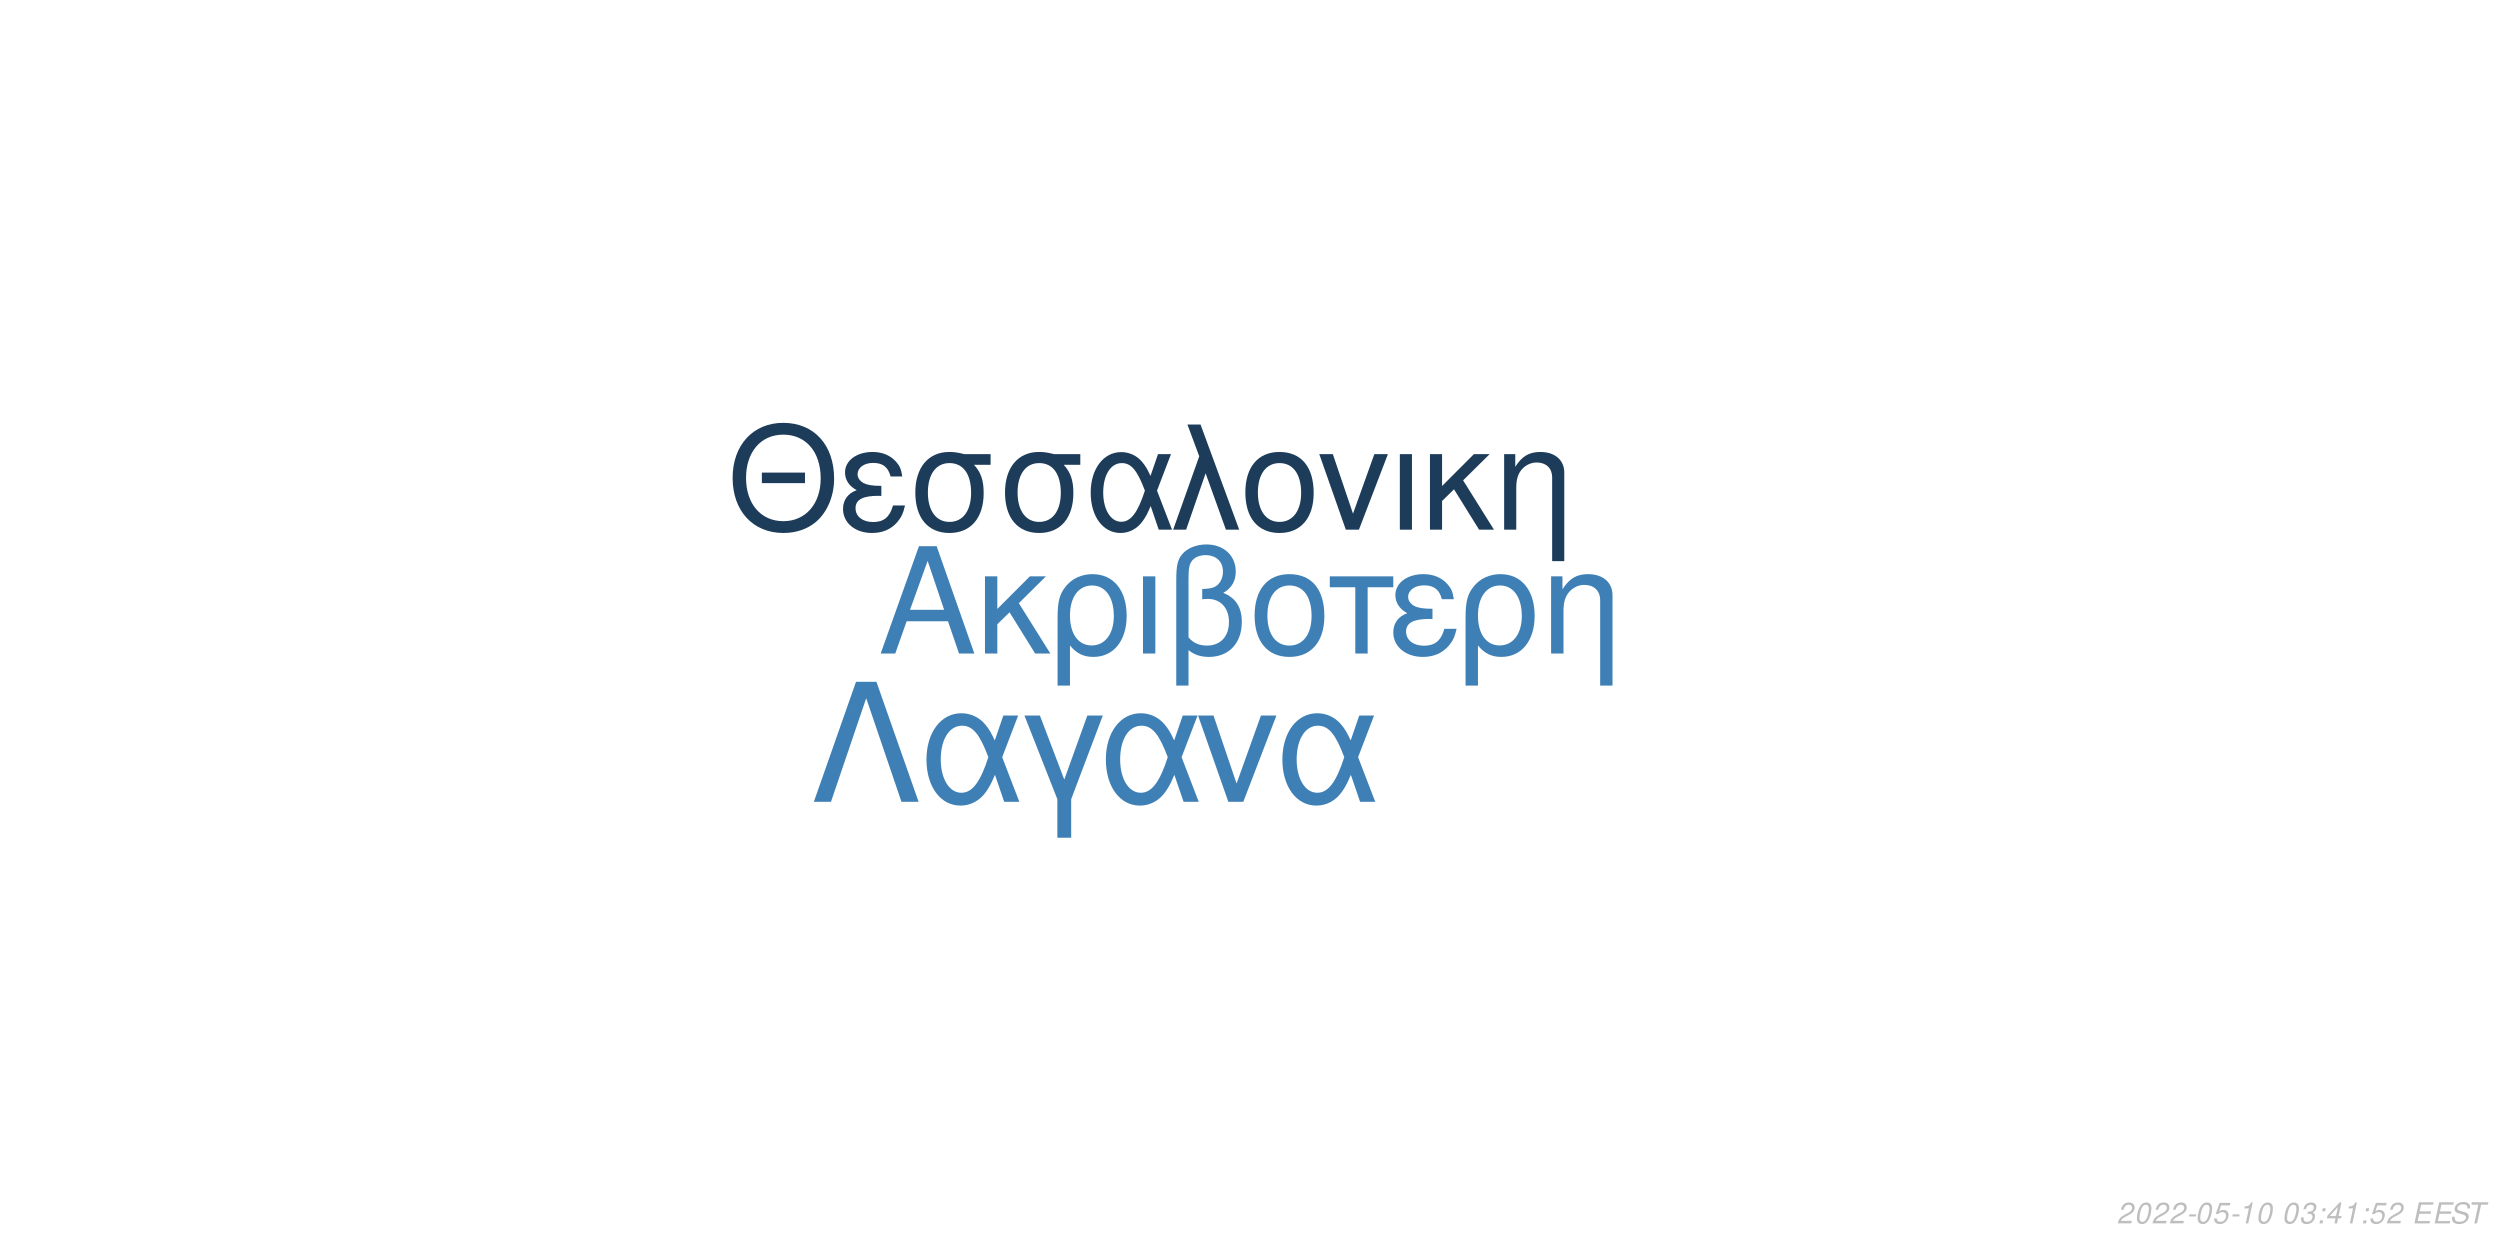
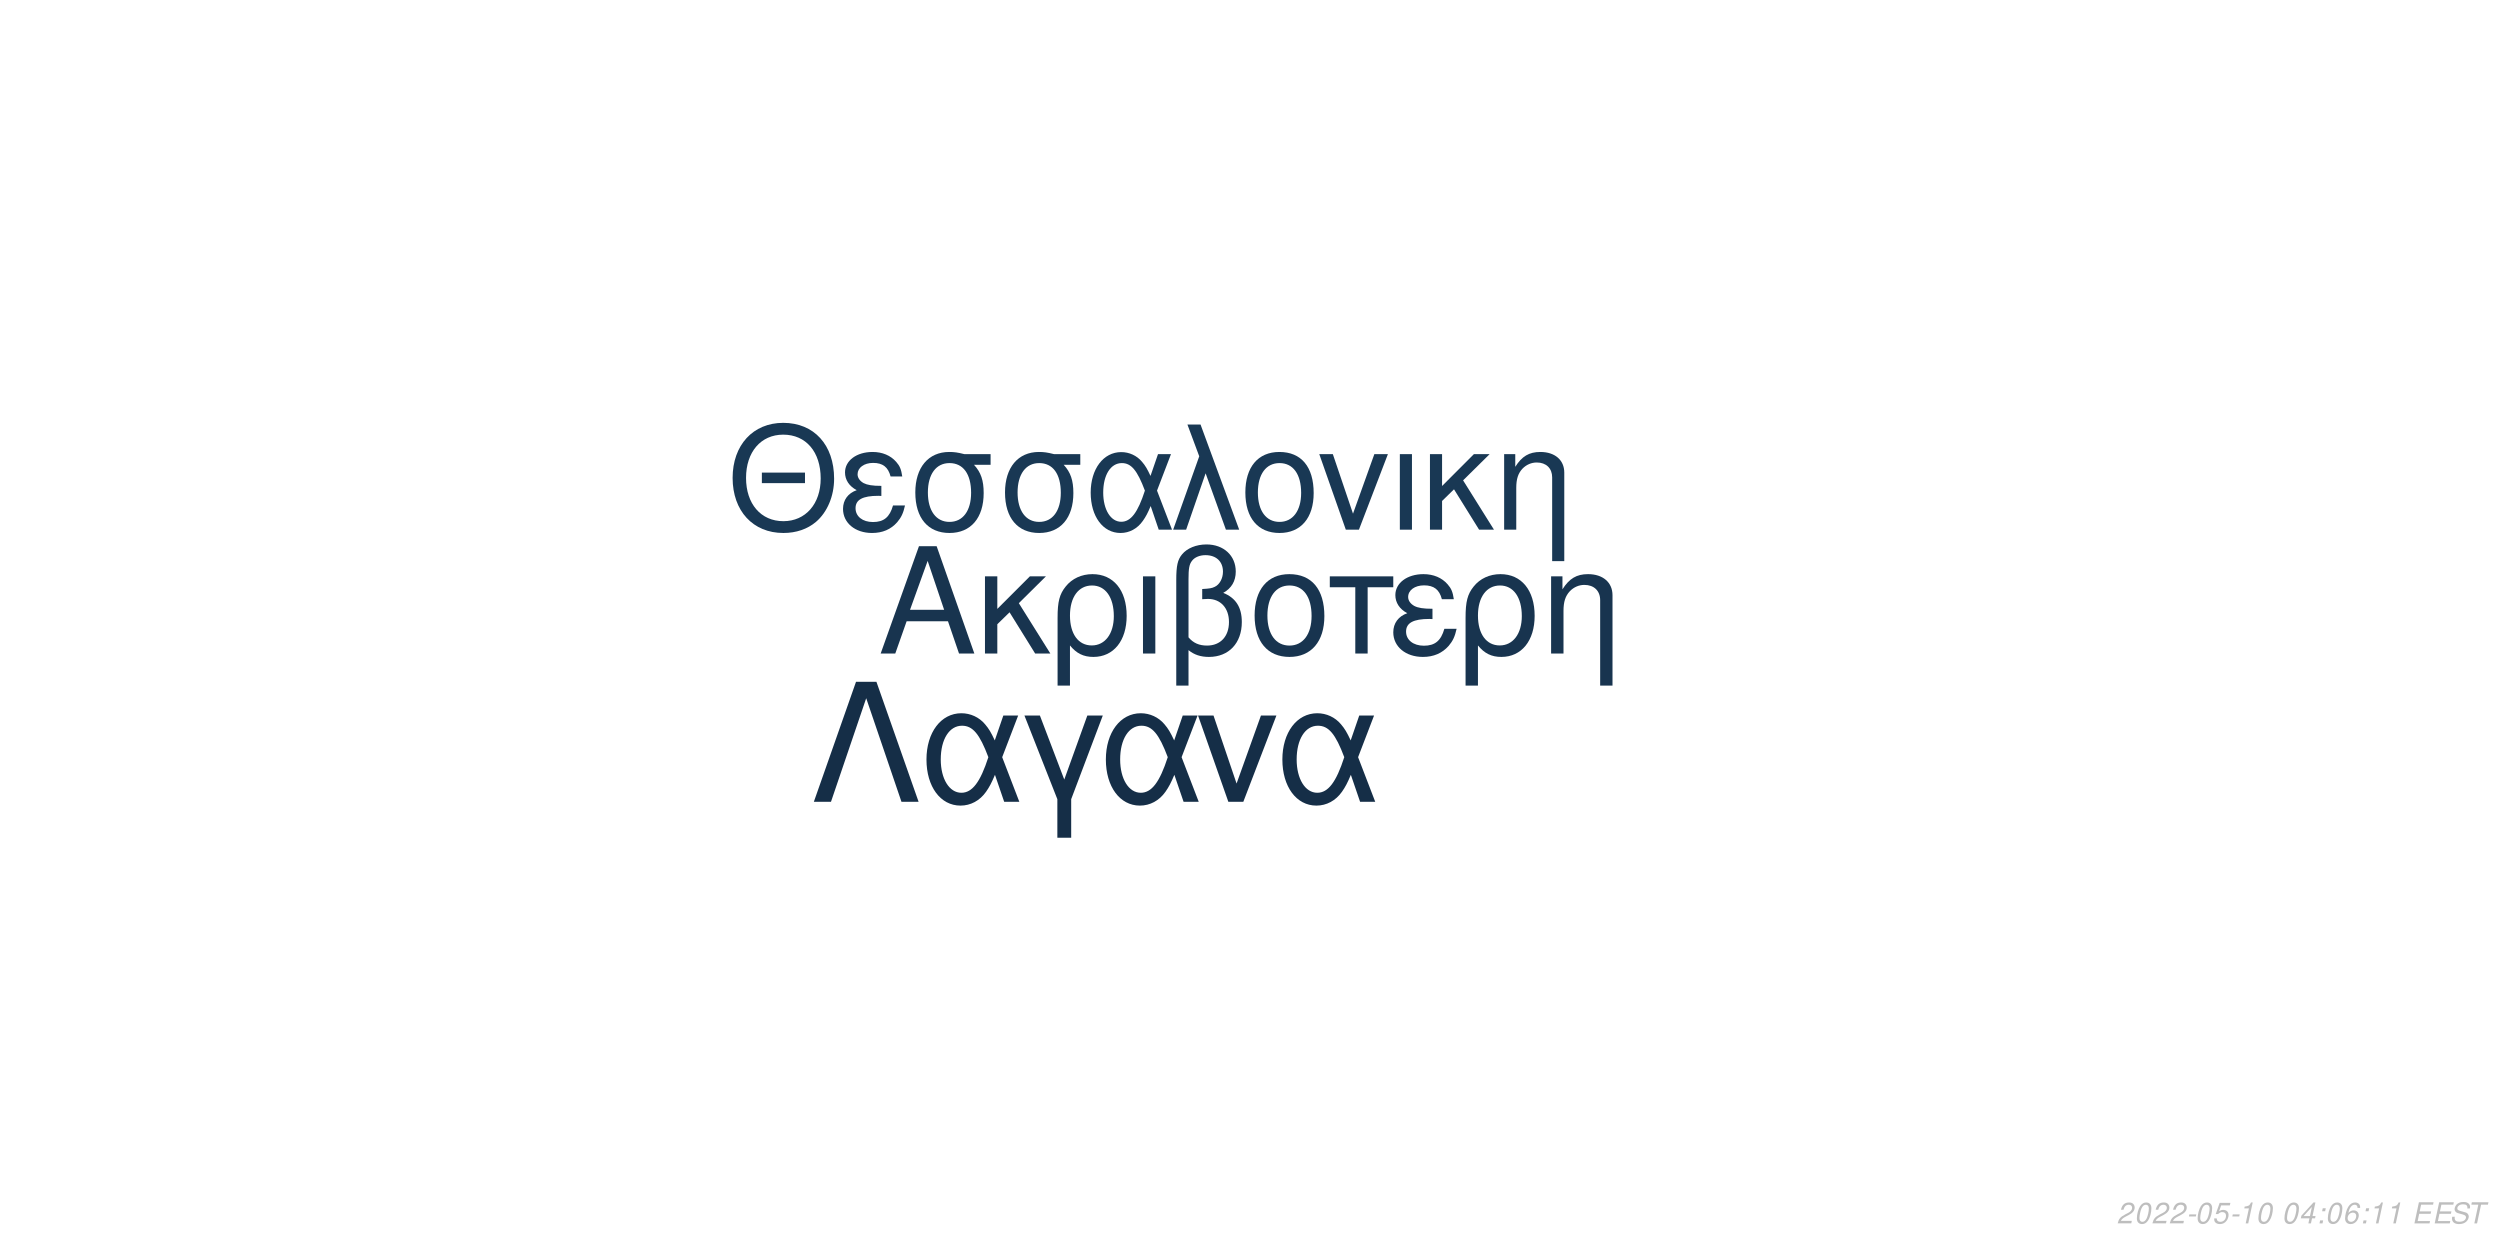
<svg xmlns="http://www.w3.org/2000/svg" xmlns:xlink="http://www.w3.org/1999/xlink" width="864pt" height="432pt" viewBox="0 0 864 432" version="1.1">
  <defs>
    <g>
      <symbol overflow="visible" id="glyph0-0">
        <path style="stroke:none;" d="" />
      </symbol>
      <symbol overflow="visible" id="glyph0-1">
        <path style="stroke:none;" d="M 24.125 -11.141 L 27.938 0 L 33.234 0 L 20.203 -37.094 L 14.094 -37.094 L 0.859 0 L 5.906 0 L 9.828 -11.141 Z M 22.797 -15.109 L 11 -15.109 L 17.094 -32.016 Z M 22.797 -15.109 " />
      </symbol>
      <symbol overflow="visible" id="glyph0-2">
        <path style="stroke:none;" d="M 7.172 -15.422 L 7.172 -26.672 L 2.906 -26.672 L 2.906 0 L 7.172 0 L 7.172 -10.125 L 11.406 -14.25 L 20.25 0 L 25.5 0 L 14.609 -17.406 L 23.969 -26.672 L 18.422 -26.672 Z M 7.172 -15.422 " />
      </symbol>
      <symbol overflow="visible" id="glyph0-3">
        <path style="stroke:none;" d="M 3 11.094 L 7.281 11.094 L 7.281 -2.797 C 9.516 -0.047 11.953 1.172 15.375 1.172 C 22.344 1.172 26.875 -4.422 26.875 -13.031 C 26.875 -21.891 22.297 -27.438 15.062 -27.438 C 11.297 -27.438 7.984 -25.906 5.797 -23.156 C 3.672 -20.516 3 -17.969 3 -12.359 Z M 14.906 -23.516 C 19.547 -23.516 22.438 -19.438 22.438 -12.922 C 22.438 -6.812 19.391 -2.797 14.812 -2.797 C 10.172 -2.797 7.281 -6.766 7.281 -13.125 C 7.281 -19.484 10.234 -23.516 14.906 -23.516 Z M 14.906 -23.516 " />
      </symbol>
      <symbol overflow="visible" id="glyph0-4">
        <path style="stroke:none;" d="M 3.516 0 L 7.781 0 L 7.781 -26.672 L 3.516 -26.672 Z M 3.516 0 " />
      </symbol>
      <symbol overflow="visible" id="glyph0-5">
        <path style="stroke:none;" d="M 4.016 11.094 L 8.25 11.094 L 8.25 -1.172 C 10.172 0.406 12.422 1.172 15.312 1.172 C 22.188 1.172 26.672 -3.609 26.672 -10.891 C 26.672 -15.984 24.578 -19.234 20.25 -20.969 C 23.109 -22.547 24.578 -25.031 24.578 -28.344 C 24.578 -33.844 20.406 -37.703 14.453 -37.703 C 10.938 -37.703 7.734 -36.391 6 -34.25 C 4.484 -32.422 4.016 -30.328 4.016 -25.391 Z M 8.25 -25.656 C 8.25 -29.359 8.5 -30.844 9.469 -32.062 C 10.375 -33.281 12.156 -34 14.094 -34 C 17.812 -34 20.156 -31.812 20.156 -28.297 C 20.156 -25.953 18.984 -23.812 17.297 -23.047 C 16.281 -22.547 15.469 -22.438 12.984 -22.297 L 12.984 -18.781 C 13.734 -18.828 14.344 -18.875 14.969 -18.875 C 19.344 -18.875 22.234 -15.719 22.234 -10.891 C 22.234 -5.906 19.281 -2.75 14.656 -2.75 C 11.953 -2.75 9.922 -3.609 8.25 -5.594 Z M 8.25 -25.656 " />
      </symbol>
      <symbol overflow="visible" id="glyph0-6">
        <path style="stroke:none;" d="M 14.094 -27.438 C 6.562 -27.438 2.094 -22.094 2.094 -13.125 C 2.094 -4.125 6.562 1.172 14.141 1.172 C 21.672 1.172 26.203 -4.172 26.203 -12.922 C 26.203 -22.188 21.828 -27.438 14.094 -27.438 Z M 14.141 -23.516 C 18.938 -23.516 21.781 -19.594 21.781 -12.984 C 21.781 -6.672 18.828 -2.75 14.141 -2.75 C 9.422 -2.75 6.516 -6.672 6.516 -13.125 C 6.516 -19.594 9.422 -23.516 14.141 -23.516 Z M 14.141 -23.516 " />
      </symbol>
      <symbol overflow="visible" id="glyph0-7">
        <path style="stroke:none;" d="M 7.891 0 L 12.156 0 L 12.156 -22.906 L 21.016 -22.906 L 21.016 -26.672 L -0.922 -26.672 L -0.922 -22.906 L 7.891 -22.906 Z M 7.891 0 " />
      </symbol>
      <symbol overflow="visible" id="glyph0-8">
        <path style="stroke:none;" d="M 14.562 -15.469 C 11.344 -15.469 9.562 -15.781 8.297 -16.438 C 6.922 -17.203 6.156 -18.328 6.156 -19.547 C 6.156 -21.891 8.453 -23.562 11.656 -23.562 C 15.062 -23.562 16.953 -22.094 17.812 -18.781 L 21.938 -18.781 C 21.578 -21.266 21.062 -22.5 19.797 -23.922 C 17.812 -26.203 14.906 -27.438 11.453 -27.438 C 5.797 -27.438 1.734 -24.375 1.734 -20.203 C 1.734 -17.609 3.156 -15.375 5.859 -13.938 C 2.797 -12.875 1.016 -10.484 1.016 -7.328 C 1.016 -2.391 5.297 1.172 11.25 1.172 C 14.969 1.172 17.906 -0.109 20.156 -2.641 C 21.578 -4.328 22.297 -5.797 22.906 -8.547 L 18.672 -8.547 C 17.5 -4.422 15.422 -2.703 11.609 -2.703 C 7.938 -2.703 5.438 -4.688 5.438 -7.578 C 5.438 -10.578 7.938 -11.953 13.484 -11.953 C 13.641 -11.953 14.094 -11.953 14.562 -11.906 Z M 14.562 -15.469 " />
      </symbol>
      <symbol overflow="visible" id="glyph0-9">
        <path style="stroke:none;" d="M 3.562 -26.672 L 3.562 0 L 7.844 0 L 7.844 -14.703 C 7.844 -17.906 8.5 -19.891 10.031 -21.531 C 11.406 -22.953 13.188 -23.719 15.062 -23.719 C 18.375 -23.719 20.516 -21.672 20.516 -18.469 L 20.516 11.094 L 24.781 11.094 L 24.781 -20.156 C 24.781 -24.578 21.469 -27.438 16.328 -27.438 C 12.359 -27.438 9.828 -25.906 7.484 -22.188 L 7.484 -26.672 Z M 3.562 -26.672 " />
      </symbol>
      <symbol overflow="visible" id="glyph1-0">
        <path style="stroke:none;" d="" />
      </symbol>
      <symbol overflow="visible" id="glyph1-1">
        <path style="stroke:none;" d="M 26.859 -19.734 L 11.953 -19.734 L 11.953 -16.094 L 26.859 -16.094 Z M 19.328 -36.922 C 8.922 -36.922 1.844 -29.25 1.844 -17.891 C 1.844 -6.484 8.875 1.141 19.391 1.141 C 23.812 1.141 27.703 -0.203 30.641 -2.688 C 34.578 -6.031 36.922 -11.656 36.922 -17.594 C 36.922 -29.297 30 -36.922 19.328 -36.922 Z M 19.328 -32.844 C 27.203 -32.844 32.281 -26.906 32.281 -17.688 C 32.281 -8.922 27.062 -2.938 19.391 -2.938 C 11.609 -2.938 6.484 -8.922 6.484 -17.891 C 6.484 -26.859 11.609 -32.844 19.328 -32.844 Z M 19.328 -32.844 " />
      </symbol>
      <symbol overflow="visible" id="glyph1-2">
        <path style="stroke:none;" d="M 14.25 -15.141 C 11.109 -15.141 9.375 -15.453 8.125 -16.094 C 6.781 -16.844 6.031 -17.938 6.031 -19.141 C 6.031 -21.422 8.266 -23.078 11.406 -23.078 C 14.75 -23.078 16.594 -21.625 17.438 -18.391 L 21.469 -18.391 C 21.125 -20.828 20.625 -22.031 19.391 -23.422 C 17.438 -25.656 14.594 -26.859 11.219 -26.859 C 5.688 -26.859 1.688 -23.875 1.688 -19.781 C 1.688 -17.234 3.094 -15.047 5.734 -13.656 C 2.734 -12.609 1 -10.266 1 -7.172 C 1 -2.344 5.188 1.141 11.016 1.141 C 14.656 1.141 17.547 -0.094 19.734 -2.594 C 21.125 -4.234 21.828 -5.688 22.422 -8.375 L 18.281 -8.375 C 17.141 -4.328 15.094 -2.641 11.359 -2.641 C 7.766 -2.641 5.328 -4.578 5.328 -7.422 C 5.328 -10.359 7.766 -11.703 13.203 -11.703 C 13.359 -11.703 13.797 -11.703 14.25 -11.656 Z M 14.25 -15.141 " />
      </symbol>
      <symbol overflow="visible" id="glyph1-3">
        <path style="stroke:none;" d="M 29 -26.109 L 19.938 -26.109 C 17.594 -26.703 16.438 -26.859 14.703 -26.859 C 7.469 -26.859 2.984 -21.469 2.984 -12.859 C 2.984 -4.031 7.375 1.141 14.797 1.141 C 22.172 1.141 26.609 -4.078 26.609 -12.656 C 26.609 -17.047 25.656 -19.828 23.266 -22.422 L 29 -22.422 Z M 14.797 -23.016 C 19.531 -23.016 22.266 -19.234 22.266 -12.75 C 22.266 -6.531 19.438 -2.688 14.797 -2.688 C 10.172 -2.688 7.328 -6.531 7.328 -12.859 C 7.328 -19.188 10.172 -23.016 14.797 -23.016 Z M 14.797 -23.016 " />
      </symbol>
      <symbol overflow="visible" id="glyph1-4">
        <path style="stroke:none;" d="M 29.344 -26.109 L 24.859 -26.109 L 22.266 -18.578 C 21.125 -21.031 20.484 -22.125 19.328 -23.469 C 17.547 -25.609 14.906 -26.812 12.156 -26.812 C 5.984 -26.812 1.594 -20.984 1.594 -12.812 C 1.594 -4.578 5.828 1.141 11.906 1.141 C 14.953 1.141 17.734 -0.344 19.625 -3.047 C 20.672 -4.531 21.281 -5.688 22.328 -8.172 L 25.109 0 L 29.703 0 L 24.516 -13.5 Z M 20.328 -13.5 C 17.891 -5.922 15.453 -2.734 12.156 -2.734 C 8.516 -2.734 5.922 -6.922 5.922 -12.812 C 5.922 -18.938 8.516 -23.016 12.359 -23.016 C 15.594 -23.016 17.688 -20.531 20.328 -13.5 Z M 20.328 -13.5 " />
      </symbol>
      <symbol overflow="visible" id="glyph1-5">
        <path style="stroke:none;" d="M 1.094 0 L 5.578 0 L 12.312 -19.484 L 19.328 0 L 23.922 0 L 10.562 -36.328 L 6.031 -36.328 L 10.109 -25.359 Z M 1.094 0 " />
      </symbol>
      <symbol overflow="visible" id="glyph1-6">
        <path style="stroke:none;" d="M 13.797 -26.859 C 6.422 -26.859 2.047 -21.625 2.047 -12.859 C 2.047 -4.031 6.422 1.141 13.859 1.141 C 21.234 1.141 25.656 -4.078 25.656 -12.656 C 25.656 -21.719 21.375 -26.859 13.797 -26.859 Z M 13.859 -23.016 C 18.531 -23.016 21.328 -19.188 21.328 -12.703 C 21.328 -6.531 18.438 -2.688 13.859 -2.688 C 9.219 -2.688 6.375 -6.531 6.375 -12.859 C 6.375 -19.188 9.219 -23.016 13.859 -23.016 Z M 13.859 -23.016 " />
      </symbol>
      <symbol overflow="visible" id="glyph1-7">
        <path style="stroke:none;" d="M 14.297 0 L 24.312 -26.109 L 19.625 -26.109 L 12.25 -5.531 L 5.281 -26.109 L 0.594 -26.109 L 9.766 0 Z M 14.297 0 " />
      </symbol>
      <symbol overflow="visible" id="glyph1-8">
        <path style="stroke:none;" d="M 3.438 0 L 7.625 0 L 7.625 -26.109 L 3.438 -26.109 Z M 3.438 0 " />
      </symbol>
      <symbol overflow="visible" id="glyph1-9">
        <path style="stroke:none;" d="M 7.031 -15.094 L 7.031 -26.109 L 2.844 -26.109 L 2.844 0 L 7.031 0 L 7.031 -9.922 L 11.156 -13.953 L 19.828 0 L 24.969 0 L 14.297 -17.047 L 23.469 -26.109 L 18.031 -26.109 Z M 7.031 -15.094 " />
      </symbol>
      <symbol overflow="visible" id="glyph1-10">
        <path style="stroke:none;" d="M 3.484 -26.109 L 3.484 0 L 7.672 0 L 7.672 -14.406 C 7.672 -17.547 8.328 -19.484 9.812 -21.078 C 11.156 -22.469 12.906 -23.219 14.75 -23.219 C 17.984 -23.219 20.078 -21.234 20.078 -18.094 L 20.078 10.859 L 24.266 10.859 L 24.266 -19.734 C 24.266 -24.062 21.031 -26.859 16 -26.859 C 12.109 -26.859 9.609 -25.359 7.328 -21.719 L 7.328 -26.109 Z M 3.484 -26.109 " />
      </symbol>
      <symbol overflow="visible" id="glyph2-0">
        <path style="stroke:none;" d="" />
      </symbol>
      <symbol overflow="visible" id="glyph2-1">
        <path style="stroke:none;" d="M 22.531 -41.484 L 15.484 -41.484 L 0.906 0 L 6.828 0 L 19 -35.797 L 31.188 0 L 37.109 0 Z M 22.531 -41.484 " />
      </symbol>
      <symbol overflow="visible" id="glyph2-2">
        <path style="stroke:none;" d="M 33.516 -29.812 L 28.391 -29.812 L 25.438 -21.219 C 24.125 -24.016 23.391 -25.266 22.078 -26.797 C 20.031 -29.25 17.016 -30.609 13.891 -30.609 C 6.828 -30.609 1.828 -23.953 1.828 -14.625 C 1.828 -5.234 6.656 1.312 13.594 1.312 C 17.078 1.312 20.266 -0.391 22.422 -3.469 C 23.609 -5.172 24.297 -6.484 25.5 -9.328 L 28.688 0 L 33.922 0 L 28 -15.422 Z M 23.219 -15.422 C 20.422 -6.766 17.641 -3.125 13.891 -3.125 C 9.734 -3.125 6.766 -7.906 6.766 -14.625 C 6.766 -21.625 9.734 -26.297 14.109 -26.297 C 17.812 -26.297 20.203 -23.453 23.219 -15.422 Z M 23.219 -15.422 " />
      </symbol>
      <symbol overflow="visible" id="glyph2-3">
        <path style="stroke:none;" d="M 12.062 12.406 L 16.844 12.406 L 16.844 -0.906 L 27.766 -29.812 L 22.422 -29.812 L 14.453 -7.688 L 6.031 -29.812 L 0.688 -29.812 L 12.062 -0.906 Z M 12.062 12.406 " />
      </symbol>
      <symbol overflow="visible" id="glyph2-4">
        <path style="stroke:none;" d="M 16.328 0 L 27.766 -29.812 L 22.422 -29.812 L 14 -6.312 L 6.031 -29.812 L 0.688 -29.812 L 11.156 0 Z M 16.328 0 " />
      </symbol>
      <symbol overflow="visible" id="glyph3-0">
        <path style="stroke:none;" d="" />
      </symbol>
      <symbol overflow="visible" id="glyph3-1">
        <path style="stroke:none;" d="M 5.234 -0.875 L 1.469 -0.875 C 1.641 -1.375 2.203 -1.891 3.109 -2.344 L 4.234 -2.938 C 5.562 -3.625 6.219 -4.469 6.219 -5.484 C 6.219 -5.938 6.062 -6.359 5.797 -6.656 C 5.469 -7.047 4.984 -7.234 4.312 -7.234 C 2.766 -7.234 1.891 -6.453 1.484 -4.734 L 2.375 -4.734 C 2.484 -5.188 2.609 -5.484 2.797 -5.75 C 3.094 -6.203 3.609 -6.453 4.188 -6.453 C 4.891 -6.453 5.344 -6.031 5.344 -5.375 C 5.344 -4.703 4.859 -4.094 4.016 -3.656 L 2.984 -3.125 C 1.234 -2.188 0.797 -1.656 0.344 -0.016 L 5.047 -0.016 Z M 5.234 -0.875 " />
      </symbol>
      <symbol overflow="visible" id="glyph3-2">
        <path style="stroke:none;" d="M 4.203 -7.234 C 3.375 -7.234 2.688 -6.812 2.125 -5.984 C 1.484 -5.047 0.984 -3.188 0.984 -1.734 C 0.984 -1.109 1.172 -0.562 1.484 -0.266 C 1.797 0.047 2.281 0.234 2.766 0.234 C 3.625 0.234 4.281 -0.156 4.859 -1.016 C 5.516 -1.953 6 -3.797 6 -5.266 C 6 -6.5 5.328 -7.234 4.203 -7.234 Z M 4.094 -6.453 C 4.734 -6.453 5.125 -5.984 5.125 -5.156 C 5.125 -4.203 4.781 -2.625 4.406 -1.812 C 3.984 -0.938 3.516 -0.547 2.875 -0.547 C 2.25 -0.547 1.875 -1.031 1.875 -1.828 C 1.875 -2.797 2.203 -4.344 2.594 -5.203 C 2.984 -6.047 3.453 -6.453 4.094 -6.453 Z M 4.094 -6.453 " />
      </symbol>
      <symbol overflow="visible" id="glyph3-3">
        <path style="stroke:none;" d="M 3.516 -3.125 L 1.125 -3.125 L 0.969 -2.406 L 3.359 -2.406 Z M 3.516 -3.125 " />
      </symbol>
      <symbol overflow="visible" id="glyph3-4">
        <path style="stroke:none;" d="M 6.297 -7.094 L 2.594 -7.094 L 1.234 -3.234 L 2.047 -3.234 C 2.656 -3.766 2.938 -3.906 3.531 -3.906 C 4.328 -3.906 4.797 -3.453 4.797 -2.688 C 4.797 -1.438 3.969 -0.547 2.828 -0.547 C 2.031 -0.547 1.609 -0.938 1.578 -1.734 L 0.703 -1.734 L 0.703 -1.516 C 0.703 -0.938 0.844 -0.547 1.188 -0.266 C 1.562 0.062 2.078 0.234 2.703 0.234 C 3.656 0.234 4.391 -0.156 4.984 -0.922 C 5.422 -1.5 5.672 -2.234 5.672 -2.953 C 5.672 -4 4.938 -4.672 3.812 -4.672 C 3.328 -4.672 2.906 -4.547 2.406 -4.234 L 3.109 -6.219 L 6.109 -6.219 Z M 6.297 -7.094 " />
      </symbol>
      <symbol overflow="visible" id="glyph3-5">
        <path style="stroke:none;" d="M 3.703 -5.188 L 2.594 0 L 3.469 0 L 5.016 -7.234 L 4.438 -7.234 C 3.906 -6.156 3.688 -6.016 2.234 -5.812 L 2.109 -5.188 Z M 3.703 -5.188 " />
      </symbol>
      <symbol overflow="visible" id="glyph3-6">
        <path style="stroke:none;" d="" />
      </symbol>
      <symbol overflow="visible" id="glyph3-7">
-         <path style="stroke:none;" d="M 2.922 -3.312 C 3.125 -3.344 3.234 -3.344 3.375 -3.344 C 4.203 -3.344 4.688 -3 4.688 -2.406 C 4.688 -1.312 3.906 -0.547 2.781 -0.547 C 2.047 -0.547 1.594 -0.938 1.594 -1.562 C 1.594 -1.719 1.609 -1.844 1.656 -2.094 L 0.766 -2.094 C 0.734 -1.797 0.719 -1.641 0.719 -1.469 C 0.719 -0.375 1.406 0.234 2.641 0.234 C 3.547 0.234 4.297 -0.078 4.812 -0.656 C 5.266 -1.156 5.562 -1.875 5.562 -2.547 C 5.562 -3.125 5.344 -3.453 4.797 -3.734 C 5.641 -4.234 6.016 -4.844 6.016 -5.734 C 6.016 -6.656 5.312 -7.234 4.203 -7.234 C 3.375 -7.234 2.672 -6.938 2.188 -6.375 C 1.891 -6.031 1.703 -5.641 1.516 -4.906 L 2.391 -4.906 C 2.5 -5.359 2.594 -5.594 2.734 -5.812 C 3.047 -6.234 3.516 -6.453 4.078 -6.453 C 4.734 -6.453 5.141 -6.125 5.141 -5.578 C 5.141 -5.188 5.016 -4.797 4.797 -4.547 C 4.516 -4.234 4 -4.062 3.266 -4.062 L 3.078 -4.062 Z M 2.922 -3.312 " />
+         <path style="stroke:none;" d="M 3.625 -1.75 L 3.266 0 L 4.141 0 L 4.516 -1.75 L 5.562 -1.75 L 5.734 -2.531 L 4.688 -2.531 L 5.688 -7.234 L 5.016 -7.234 L 0.844 -2.672 L 0.641 -1.75 Z M 3.797 -2.531 L 1.594 -2.531 L 4.469 -5.703 Z M 3.797 -2.531 " />
      </symbol>
      <symbol overflow="visible" id="glyph3-8">
        <path style="stroke:none;" d="M 2.359 -1.031 L 1.312 -1.031 L 1.094 0 L 2.141 0 Z M 3.266 -5.234 L 2.219 -5.234 L 2 -4.203 L 3.047 -4.203 Z M 3.266 -5.234 " />
      </symbol>
      <symbol overflow="visible" id="glyph3-9">
-         <path style="stroke:none;" d="M 3.625 -1.75 L 3.266 0 L 4.141 0 L 4.516 -1.75 L 5.562 -1.75 L 5.734 -2.531 L 4.688 -2.531 L 5.688 -7.234 L 5.016 -7.234 L 0.844 -2.672 L 0.641 -1.75 Z M 3.797 -2.531 L 1.594 -2.531 L 4.469 -5.703 Z M 3.797 -2.531 " />
+         <path style="stroke:none;" d="M 6.125 -5.344 L 6.141 -5.625 C 6.141 -6.609 5.453 -7.234 4.391 -7.234 C 3.438 -7.234 2.641 -6.719 2.016 -5.703 C 1.422 -4.781 0.938 -2.953 0.938 -1.688 C 0.938 -0.516 1.688 0.234 2.859 0.234 C 3.703 0.234 4.438 -0.156 5 -0.875 C 5.406 -1.422 5.672 -2.156 5.672 -2.766 C 5.672 -3.812 4.969 -4.5 3.906 -4.5 C 3.234 -4.5 2.672 -4.234 2.094 -3.625 C 2.406 -5.375 3.234 -6.453 4.25 -6.453 C 4.703 -6.453 5.062 -6.234 5.172 -5.844 C 5.203 -5.719 5.234 -5.578 5.25 -5.344 Z M 3.656 -3.734 C 4.344 -3.734 4.797 -3.281 4.797 -2.625 C 4.797 -1.469 3.984 -0.547 2.984 -0.547 C 2.297 -0.547 1.812 -1.047 1.812 -1.766 C 1.812 -2.859 2.625 -3.734 3.656 -3.734 Z M 3.656 -3.734 " />
      </symbol>
      <symbol overflow="visible" id="glyph3-10">
        <path style="stroke:none;" d="M 2.547 -3.312 L 6.5 -3.312 L 6.688 -4.141 L 2.719 -4.141 L 3.219 -6.469 L 7.344 -6.469 L 7.516 -7.297 L 2.453 -7.297 L 0.906 0 L 6.125 0 L 6.297 -0.812 L 2.016 -0.812 Z M 2.547 -3.312 " />
      </symbol>
      <symbol overflow="visible" id="glyph3-11">
        <path style="stroke:none;" d="M 7.062 -5.156 C 7.125 -5.438 7.141 -5.562 7.141 -5.703 C 7.141 -6.156 6.938 -6.594 6.594 -6.891 C 6.188 -7.25 5.656 -7.406 4.875 -7.406 C 3.844 -7.406 3.047 -7.125 2.5 -6.562 C 2.094 -6.141 1.781 -5.438 1.781 -4.922 C 1.781 -4.297 2.219 -3.766 2.891 -3.562 L 4.594 -3.094 C 5.406 -2.859 5.734 -2.578 5.734 -2.094 C 5.734 -1.781 5.547 -1.406 5.266 -1.141 C 4.844 -0.766 4.266 -0.578 3.453 -0.578 C 2.328 -0.578 1.812 -0.984 1.812 -1.906 C 1.812 -2.047 1.812 -2.125 1.844 -2.312 L 0.984 -2.312 C 0.906 -2.062 0.891 -1.906 0.891 -1.688 C 0.891 -0.484 1.797 0.234 3.297 0.234 C 4.359 0.234 5.234 -0.062 5.812 -0.609 C 6.344 -1.078 6.688 -1.797 6.688 -2.375 C 6.688 -2.641 6.609 -2.906 6.453 -3.156 C 6.234 -3.5 5.938 -3.703 5.469 -3.828 L 3.75 -4.312 C 2.984 -4.547 2.734 -4.734 2.734 -5.188 C 2.734 -5.547 2.875 -5.844 3.188 -6.109 C 3.547 -6.438 4.031 -6.594 4.703 -6.594 C 5.266 -6.594 5.688 -6.484 5.906 -6.297 C 6.094 -6.125 6.219 -5.797 6.219 -5.516 C 6.219 -5.422 6.203 -5.344 6.188 -5.156 Z M 7.062 -5.156 " />
      </symbol>
      <symbol overflow="visible" id="glyph3-12">
        <path style="stroke:none;" d="M 4.938 -6.469 L 7.312 -6.469 L 7.484 -7.297 L 1.75 -7.297 L 1.578 -6.469 L 3.984 -6.469 L 2.609 0 L 3.547 0 Z M 4.938 -6.469 " />
      </symbol>
    </g>
  </defs>
  <g id="surface1">
    <rect x="0" y="0" width="864" height="432" style="fill:rgb(100%,100%,100%);fill-opacity:1;stroke:none;" />
-     <g style="fill:rgb(24.314%,50.196%,70.98%);fill-opacity:1;">
+     <g style="fill:rgb(9.412%,20.392%,30.98%);fill-opacity:1;">
      <use xlink:href="#glyph0-1" x="303.5" y="225.861" />
      <use xlink:href="#glyph0-2" x="337.5" y="225.861" />
      <use xlink:href="#glyph0-3" x="362.5" y="225.861" />
      <use xlink:href="#glyph0-4" x="391.5" y="225.861" />
      <use xlink:href="#glyph0-5" x="402.5" y="225.861" />
      <use xlink:href="#glyph0-6" x="431.5" y="225.861" />
      <use xlink:href="#glyph0-7" x="460.5" y="225.861" />
      <use xlink:href="#glyph0-8" x="480.5" y="225.861" />
      <use xlink:href="#glyph0-3" x="503.5" y="225.861" />
      <use xlink:href="#glyph0-9" x="532.5" y="225.861" />
    </g>
-     <g style="fill:rgb(10.98%,23.529%,35.294%);fill-opacity:1;">
+     <g style="fill:rgb(9.804%,21.961%,32.941%);fill-opacity:1;">
      <use xlink:href="#glyph1-1" x="251.348" y="183.058" />
      <use xlink:href="#glyph1-2" x="290.348" y="183.058" />
      <use xlink:href="#glyph1-3" x="313.348" y="183.058" />
      <use xlink:href="#glyph1-3" x="344.348" y="183.058" />
      <use xlink:href="#glyph1-4" x="375.348" y="183.058" />
      <use xlink:href="#glyph1-5" x="404.348" y="183.058" />
      <use xlink:href="#glyph1-6" x="428.348" y="183.058" />
      <use xlink:href="#glyph1-7" x="455.348" y="183.058" />
      <use xlink:href="#glyph1-8" x="480.348" y="183.058" />
      <use xlink:href="#glyph1-9" x="491.348" y="183.058" />
      <use xlink:href="#glyph1-10" x="516.348" y="183.058" />
    </g>
-     <g style="fill:rgb(24.314%,50.196%,70.98%);fill-opacity:1;">
+     <g style="fill:rgb(8.235%,18.039%,27.843%);fill-opacity:1;">
      <use xlink:href="#glyph2-1" x="280.359" y="277.105" />
      <use xlink:href="#glyph2-2" x="318.359" y="277.105" />
      <use xlink:href="#glyph2-3" x="353.359" y="277.105" />
      <use xlink:href="#glyph2-2" x="380.359" y="277.105" />
      <use xlink:href="#glyph2-4" x="413.359" y="277.105" />
      <use xlink:href="#glyph2-2" x="441.359" y="277.105" />
    </g>
    <g style="fill:rgb(74.51%,74.51%,74.51%);fill-opacity:1;">
      <use xlink:href="#glyph3-1" x="731.52" y="422.81" />
      <use xlink:href="#glyph3-2" x="737.52" y="422.81" />
      <use xlink:href="#glyph3-1" x="743.52" y="422.81" />
      <use xlink:href="#glyph3-1" x="749.52" y="422.81" />
      <use xlink:href="#glyph3-3" x="755.52" y="422.81" />
      <use xlink:href="#glyph3-2" x="758.52" y="422.81" />
      <use xlink:href="#glyph3-4" x="764.52" y="422.81" />
      <use xlink:href="#glyph3-3" x="770.52" y="422.81" />
      <use xlink:href="#glyph3-5" x="773.52" y="422.81" />
      <use xlink:href="#glyph3-2" x="779.52" y="422.81" />
      <use xlink:href="#glyph3-6" x="785.52" y="422.81" />
      <use xlink:href="#glyph3-2" x="788.52" y="422.81" />
      <use xlink:href="#glyph3-7" x="794.52" y="422.81" />
      <use xlink:href="#glyph3-8" x="800.52" y="422.81" />
-       <use xlink:href="#glyph3-9" x="803.52" y="422.81" />
-       <use xlink:href="#glyph3-5" x="809.52" y="422.81" />
+       <use xlink:href="#glyph3-2" x="803.52" y="422.81" />
+       <use xlink:href="#glyph3-9" x="809.52" y="422.81" />
      <use xlink:href="#glyph3-8" x="815.52" y="422.81" />
-       <use xlink:href="#glyph3-4" x="818.52" y="422.81" />
-       <use xlink:href="#glyph3-1" x="824.52" y="422.81" />
+       <use xlink:href="#glyph3-5" x="818.52" y="422.81" />
+       <use xlink:href="#glyph3-5" x="824.52" y="422.81" />
      <use xlink:href="#glyph3-6" x="830.52" y="422.81" />
      <use xlink:href="#glyph3-10" x="833.52" y="422.81" />
      <use xlink:href="#glyph3-10" x="840.52" y="422.81" />
      <use xlink:href="#glyph3-11" x="846.52" y="422.81" />
      <use xlink:href="#glyph3-12" x="852.52" y="422.81" />
    </g>
  </g>
</svg>
